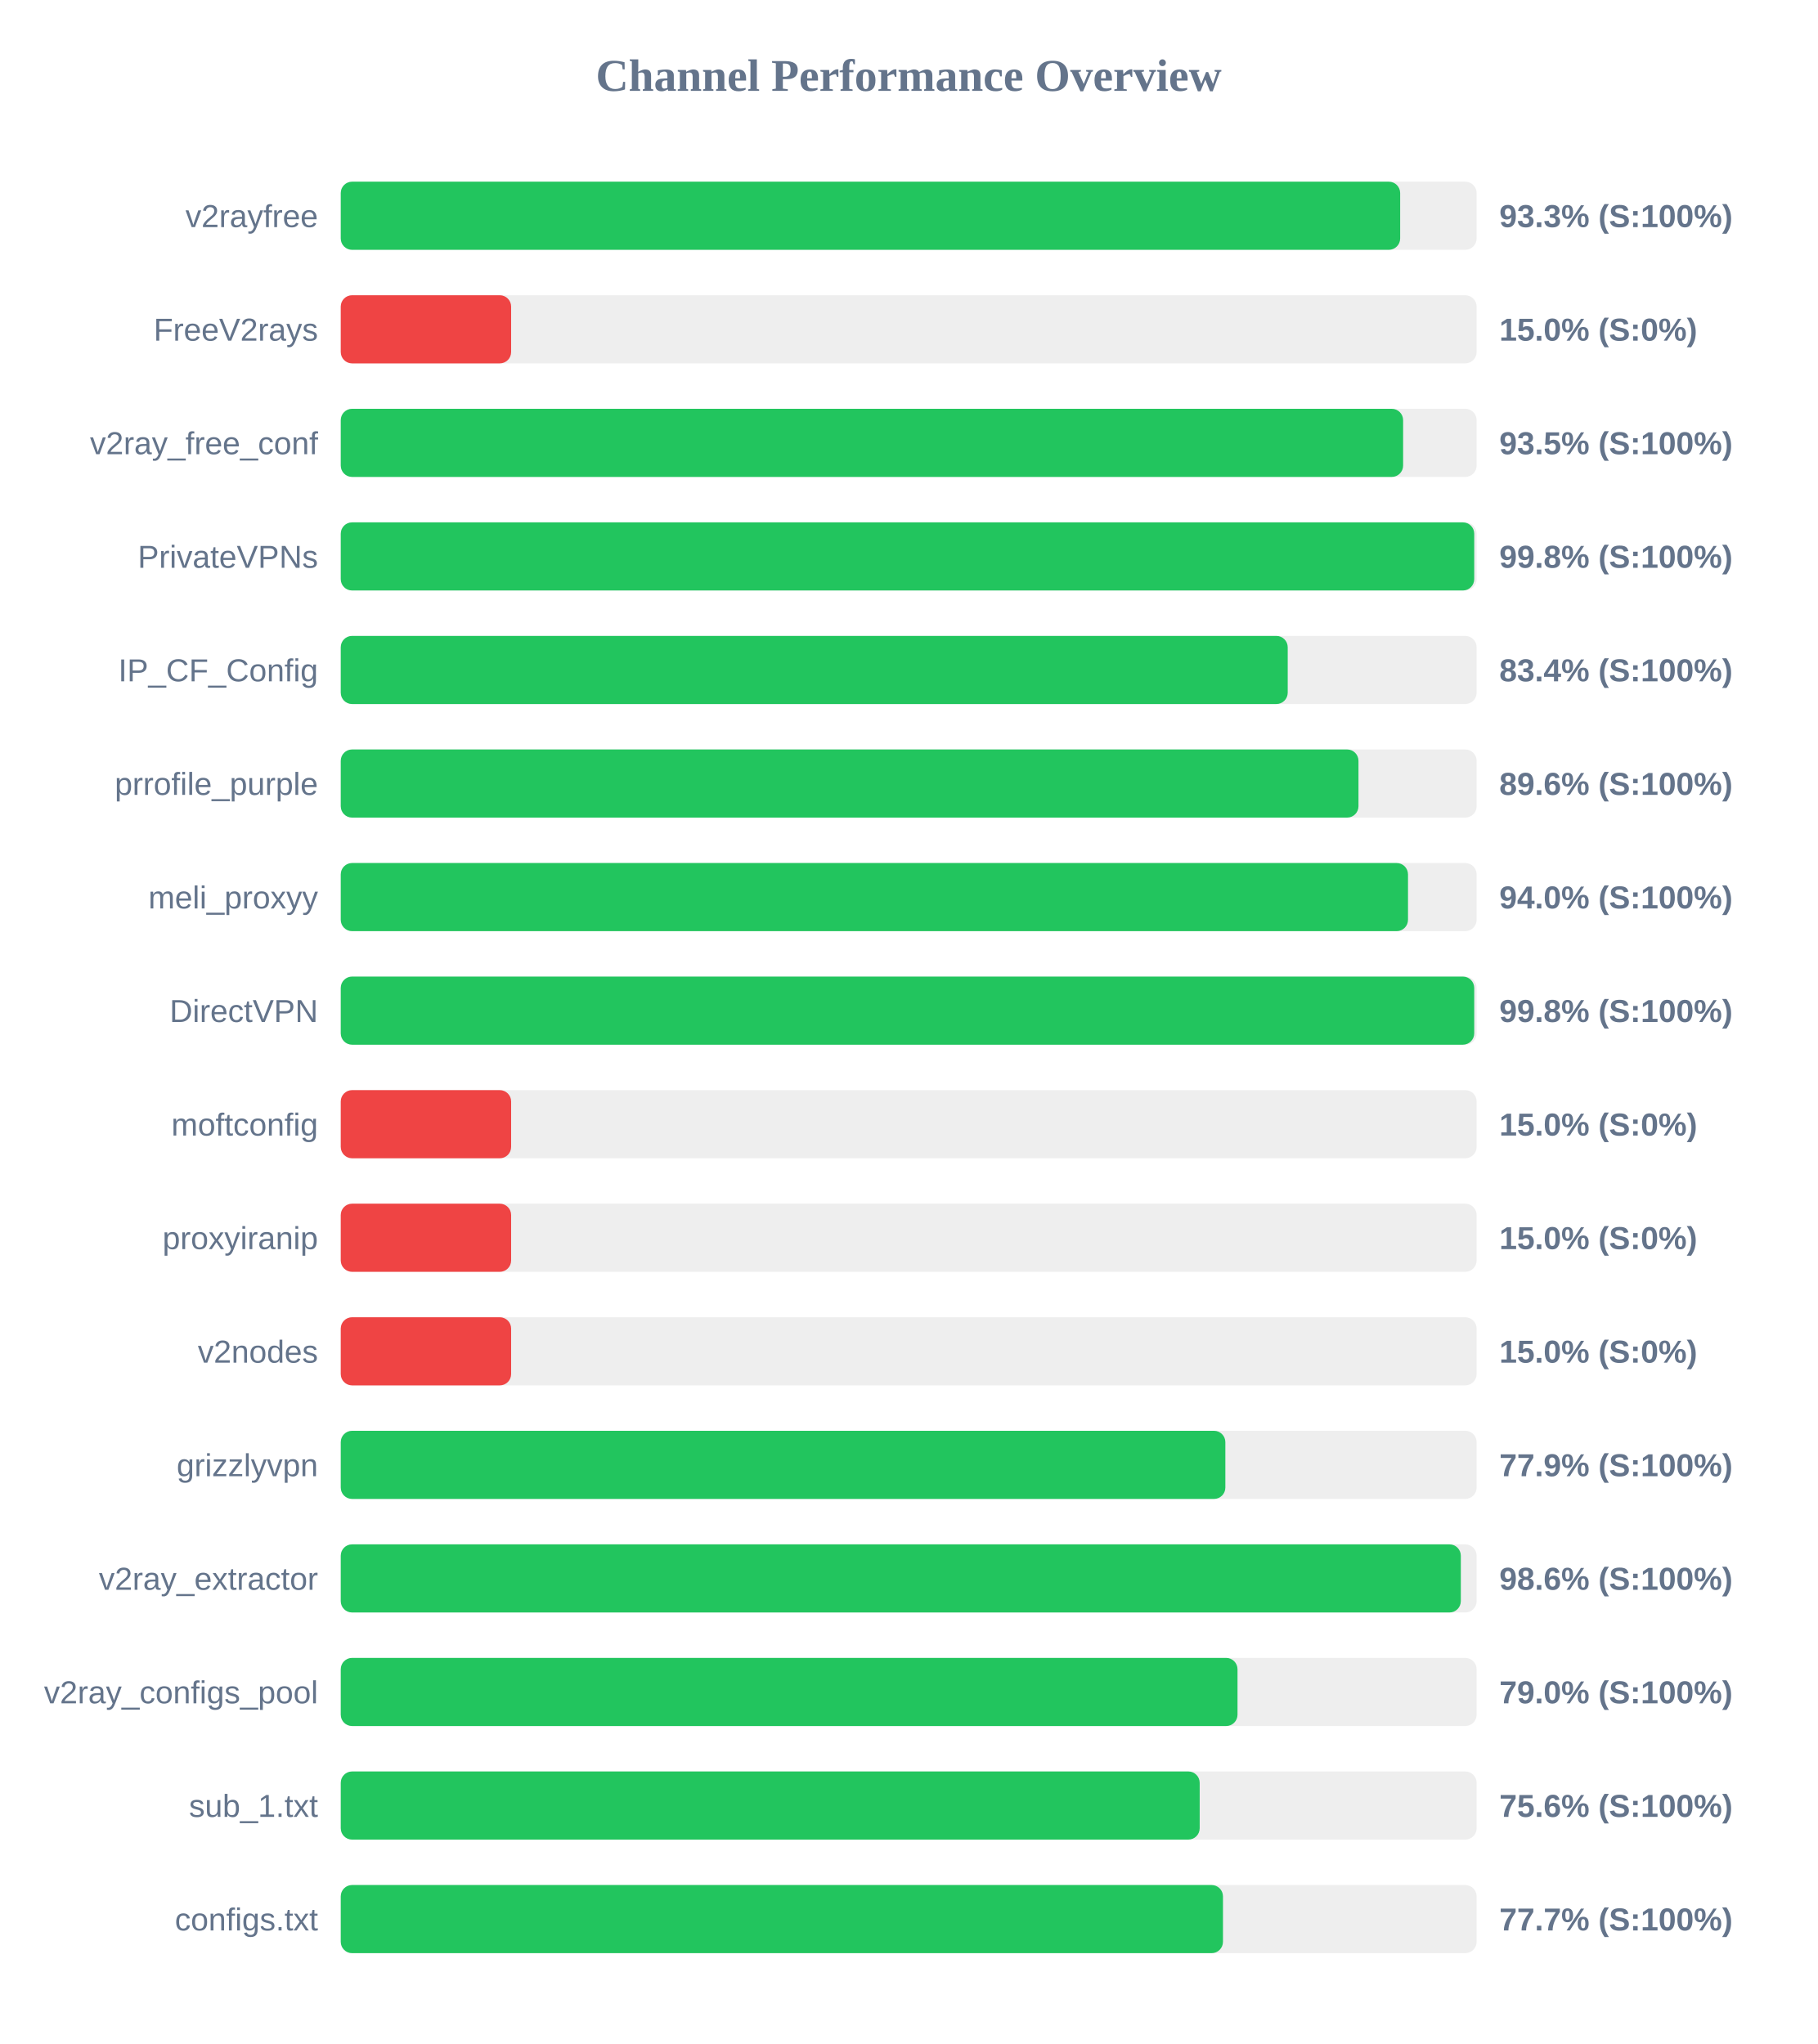
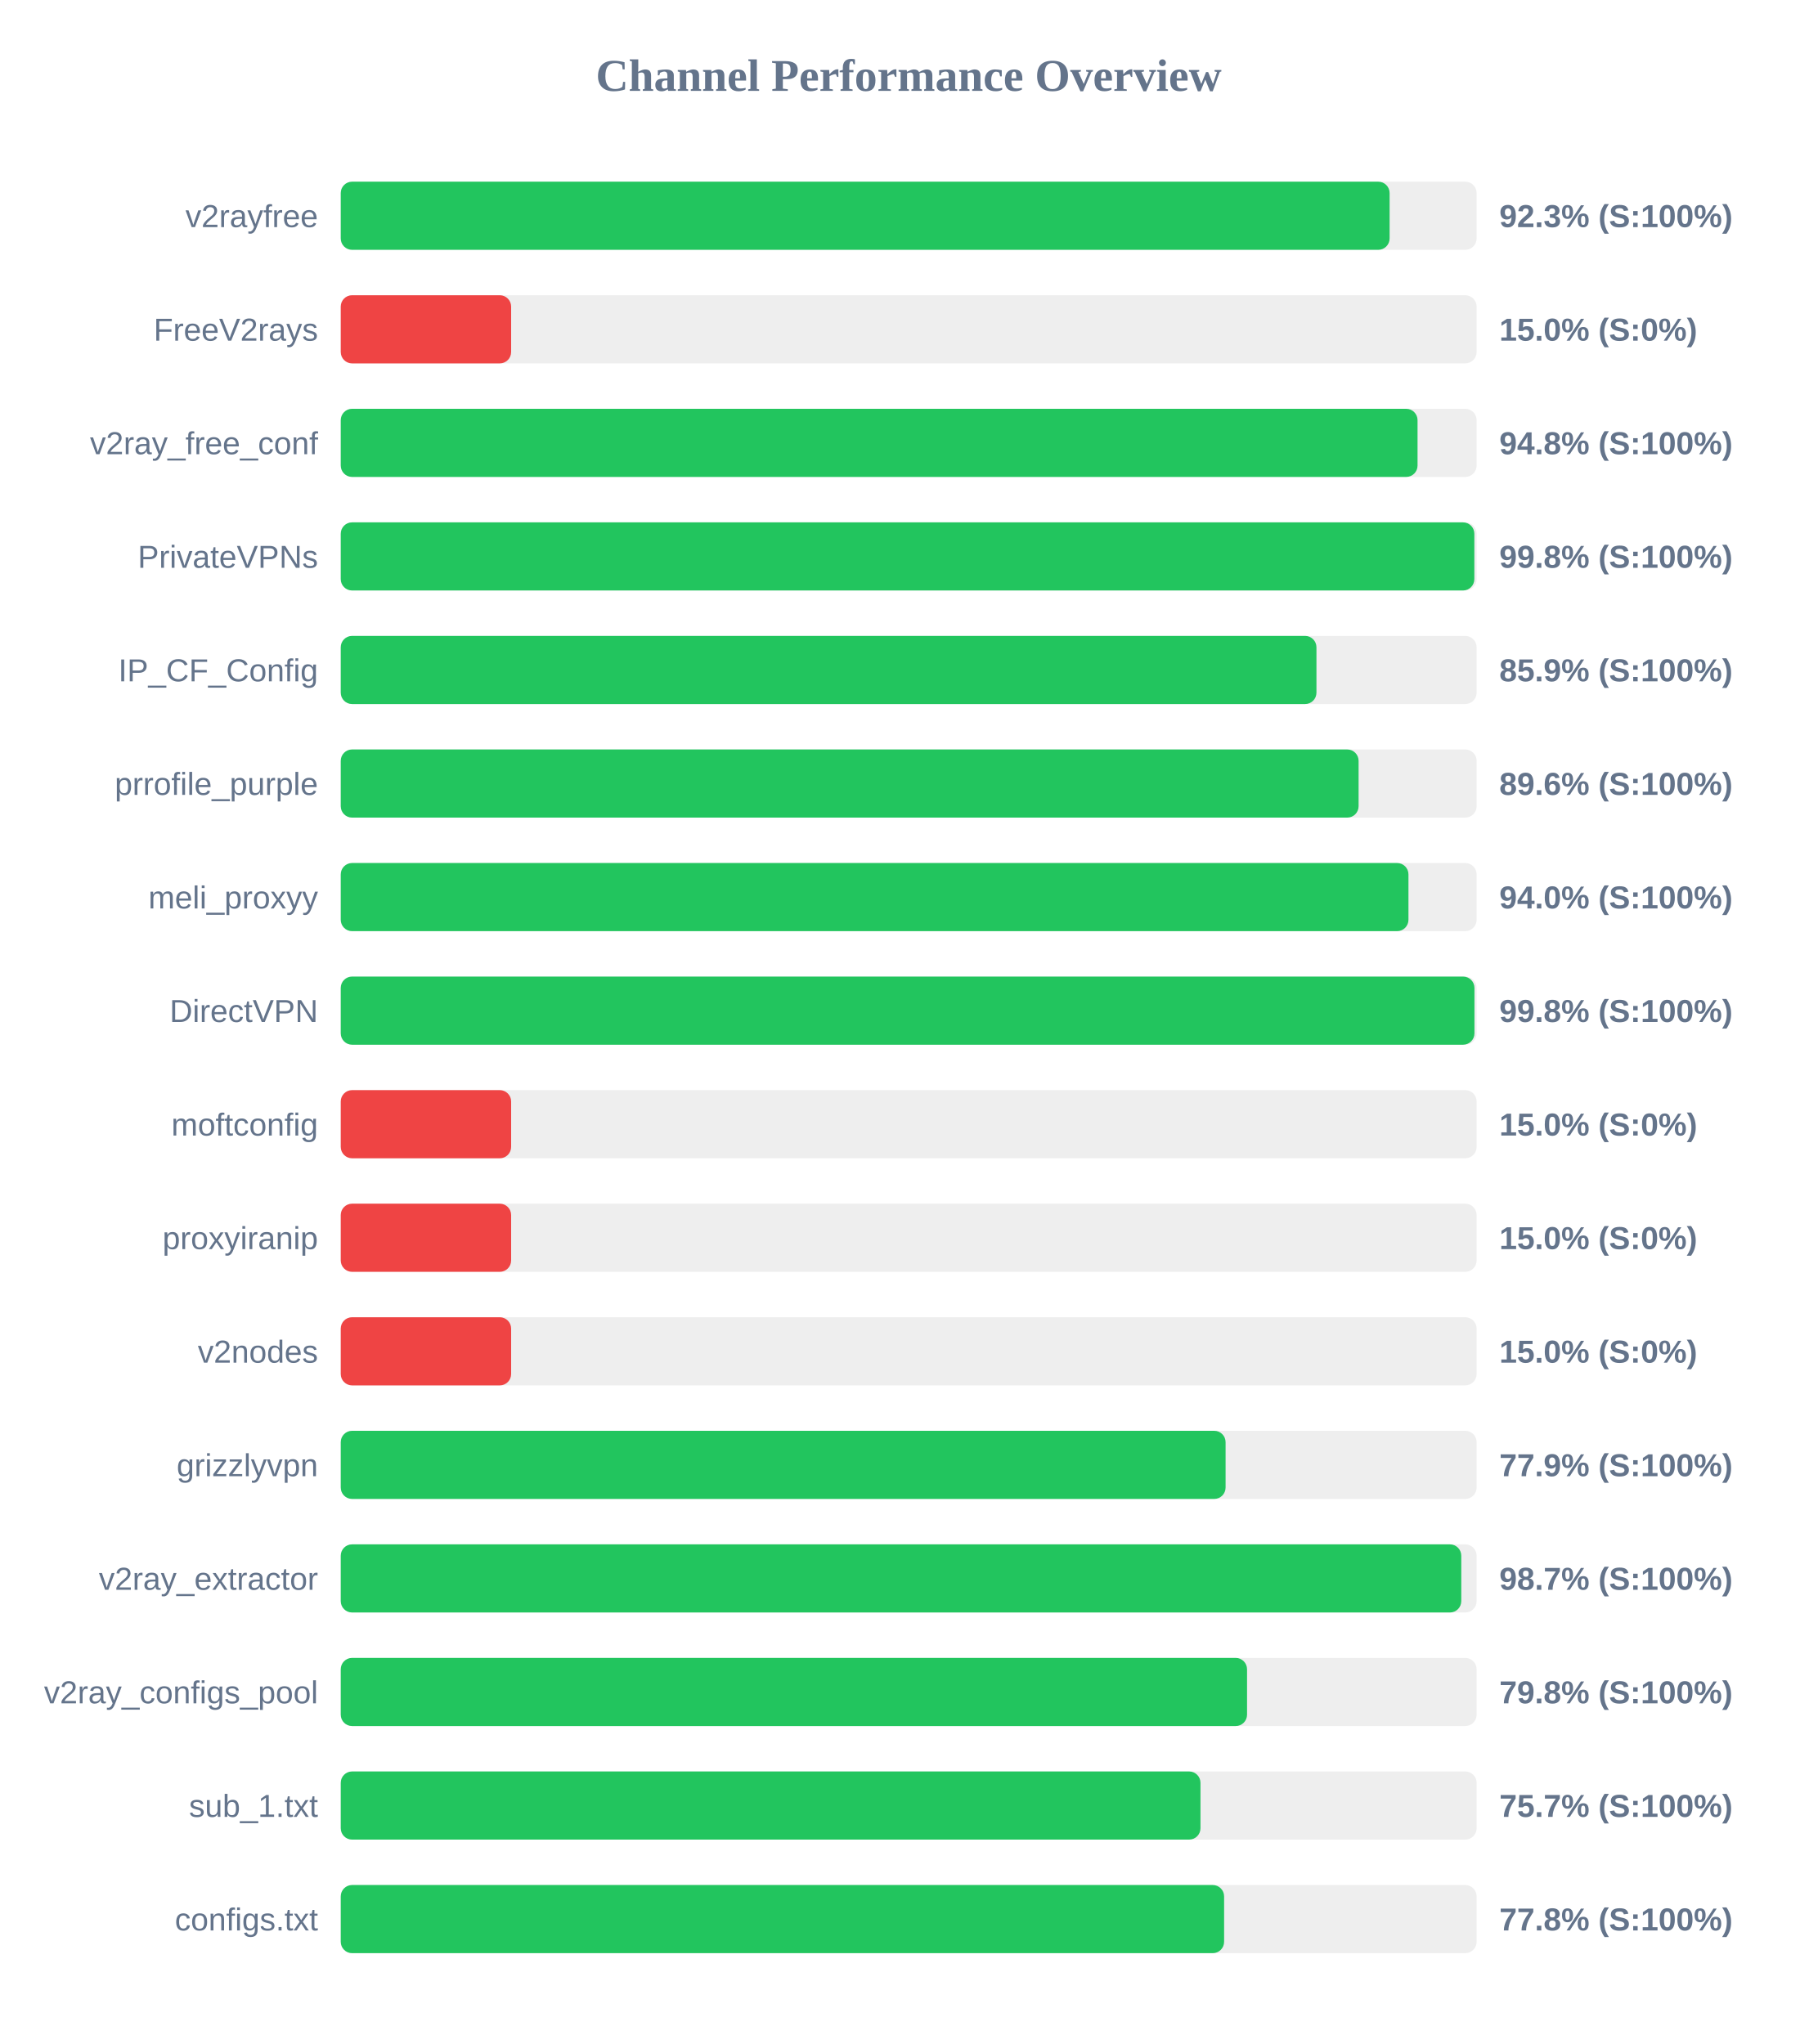
<svg xmlns="http://www.w3.org/2000/svg" width="800" height="900" version="1.1">
  <style>
        .row { font: 14px Arial; fill: #64748b; }
        .score { font: bold 14px Arial; fill: #64748b; }
    </style>
  <text x="400" y="40" text-anchor="middle" font-size="20px" font-weight="bold" fill="#64748b">Channel Performance Overview</text>
  <rect x="150" y="80" width="500" height="30" fill="#eee" rx="5" />
-   <rect x="150" y="80" width="466.35" height="30" fill="#22c55e" rx="5" />
+   <rect x="150" y="80" width="461.7" height="30" fill="#22c55e" rx="5" />
  <text x="140" y="100" text-anchor="end" class="row">v2rayfree</text>
-   <text x="660" y="100" text-anchor="start" class="score">93.3% (S:100%)</text>
+   <text x="660" y="100" text-anchor="start" class="score">92.3% (S:100%)</text>
  <rect x="150" y="130" width="500" height="30" fill="#eee" rx="5" />
  <rect x="150" y="130" width="75.0" height="30" fill="#ef4444" rx="5" />
  <text x="140" y="150" text-anchor="end" class="row">FreeV2rays</text>
  <text x="660" y="150" text-anchor="start" class="score">15.0% (S:0%)</text>
  <rect x="150" y="180" width="500" height="30" fill="#eee" rx="5" />
-   <rect x="150" y="180" width="467.65" height="30" fill="#22c55e" rx="5" />
+   <rect x="150" y="180" width="474.0" height="30" fill="#22c55e" rx="5" />
  <text x="140" y="200" text-anchor="end" class="row">v2ray_free_conf</text>
-   <text x="660" y="200" text-anchor="start" class="score">93.5% (S:100%)</text>
+   <text x="660" y="200" text-anchor="start" class="score">94.8% (S:100%)</text>
  <rect x="150" y="230" width="500" height="30" fill="#eee" rx="5" />
-   <rect x="150" y="230" width="498.95" height="30" fill="#22c55e" rx="5" />
+   <rect x="150" y="230" width="499.0" height="30" fill="#22c55e" rx="5" />
  <text x="140" y="250" text-anchor="end" class="row">PrivateVPNs</text>
  <text x="660" y="250" text-anchor="start" class="score">99.8% (S:100%)</text>
  <rect x="150" y="280" width="500" height="30" fill="#eee" rx="5" />
-   <rect x="150" y="280" width="416.85" height="30" fill="#22c55e" rx="5" />
+   <rect x="150" y="280" width="429.5" height="30" fill="#22c55e" rx="5" />
  <text x="140" y="300" text-anchor="end" class="row">IP_CF_Config</text>
-   <text x="660" y="300" text-anchor="start" class="score">83.4% (S:100%)</text>
+   <text x="660" y="300" text-anchor="start" class="score">85.9% (S:100%)</text>
  <rect x="150" y="330" width="500" height="30" fill="#eee" rx="5" />
-   <rect x="150" y="330" width="448.0" height="30" fill="#22c55e" rx="5" />
+   <rect x="150" y="330" width="448.05" height="30" fill="#22c55e" rx="5" />
  <text x="140" y="350" text-anchor="end" class="row">prrofile_purple</text>
  <text x="660" y="350" text-anchor="start" class="score">89.6% (S:100%)</text>
  <rect x="150" y="380" width="500" height="30" fill="#eee" rx="5" />
-   <rect x="150" y="380" width="469.8" height="30" fill="#22c55e" rx="5" />
+   <rect x="150" y="380" width="470.0" height="30" fill="#22c55e" rx="5" />
  <text x="140" y="400" text-anchor="end" class="row">meli_proxyy</text>
  <text x="660" y="400" text-anchor="start" class="score">94.0% (S:100%)</text>
  <rect x="150" y="430" width="500" height="30" fill="#eee" rx="5" />
-   <rect x="150" y="430" width="498.95" height="30" fill="#22c55e" rx="5" />
+   <rect x="150" y="430" width="499.05" height="30" fill="#22c55e" rx="5" />
  <text x="140" y="450" text-anchor="end" class="row">DirectVPN</text>
  <text x="660" y="450" text-anchor="start" class="score">99.8% (S:100%)</text>
  <rect x="150" y="480" width="500" height="30" fill="#eee" rx="5" />
  <rect x="150" y="480" width="75.0" height="30" fill="#ef4444" rx="5" />
  <text x="140" y="500" text-anchor="end" class="row">moftconfig</text>
  <text x="660" y="500" text-anchor="start" class="score">15.0% (S:0%)</text>
  <rect x="150" y="530" width="500" height="30" fill="#eee" rx="5" />
  <rect x="150" y="530" width="75.0" height="30" fill="#ef4444" rx="5" />
  <text x="140" y="550" text-anchor="end" class="row">proxyiranip</text>
  <text x="660" y="550" text-anchor="start" class="score">15.0% (S:0%)</text>
  <rect x="150" y="580" width="500" height="30" fill="#eee" rx="5" />
  <rect x="150" y="580" width="75.0" height="30" fill="#ef4444" rx="5" />
  <text x="140" y="600" text-anchor="end" class="row">v2nodes</text>
  <text x="660" y="600" text-anchor="start" class="score">15.0% (S:0%)</text>
  <rect x="150" y="630" width="500" height="30" fill="#eee" rx="5" />
-   <rect x="150" y="630" width="389.4" height="30" fill="#22c55e" rx="5" />
+   <rect x="150" y="630" width="389.5" height="30" fill="#22c55e" rx="5" />
  <text x="140" y="650" text-anchor="end" class="row">grizzlyvpn</text>
  <text x="660" y="650" text-anchor="start" class="score">77.9% (S:100%)</text>
  <rect x="150" y="680" width="500" height="30" fill="#eee" rx="5" />
-   <rect x="150" y="680" width="493.05" height="30" fill="#22c55e" rx="5" />
+   <rect x="150" y="680" width="493.25" height="30" fill="#22c55e" rx="5" />
  <text x="140" y="700" text-anchor="end" class="row">v2ray_extractor</text>
-   <text x="660" y="700" text-anchor="start" class="score">98.6% (S:100%)</text>
+   <text x="660" y="700" text-anchor="start" class="score">98.7% (S:100%)</text>
  <rect x="150" y="730" width="500" height="30" fill="#eee" rx="5" />
-   <rect x="150" y="730" width="394.75" height="30" fill="#22c55e" rx="5" />
+   <rect x="150" y="730" width="398.95" height="30" fill="#22c55e" rx="5" />
  <text x="140" y="750" text-anchor="end" class="row">v2ray_configs_pool</text>
-   <text x="660" y="750" text-anchor="start" class="score">79.0% (S:100%)</text>
+   <text x="660" y="750" text-anchor="start" class="score">79.8% (S:100%)</text>
  <rect x="150" y="780" width="500" height="30" fill="#eee" rx="5" />
-   <rect x="150" y="780" width="378.1" height="30" fill="#22c55e" rx="5" />
+   <rect x="150" y="780" width="378.45" height="30" fill="#22c55e" rx="5" />
  <text x="140" y="800" text-anchor="end" class="row">sub_1.txt</text>
-   <text x="660" y="800" text-anchor="start" class="score">75.6% (S:100%)</text>
+   <text x="660" y="800" text-anchor="start" class="score">75.7% (S:100%)</text>
  <rect x="150" y="830" width="500" height="30" fill="#eee" rx="5" />
-   <rect x="150" y="830" width="388.35" height="30" fill="#22c55e" rx="5" />
+   <rect x="150" y="830" width="388.85" height="30" fill="#22c55e" rx="5" />
  <text x="140" y="850" text-anchor="end" class="row">configs.txt</text>
-   <text x="660" y="850" text-anchor="start" class="score">77.7% (S:100%)</text>
+   <text x="660" y="850" text-anchor="start" class="score">77.8% (S:100%)</text>
</svg>
